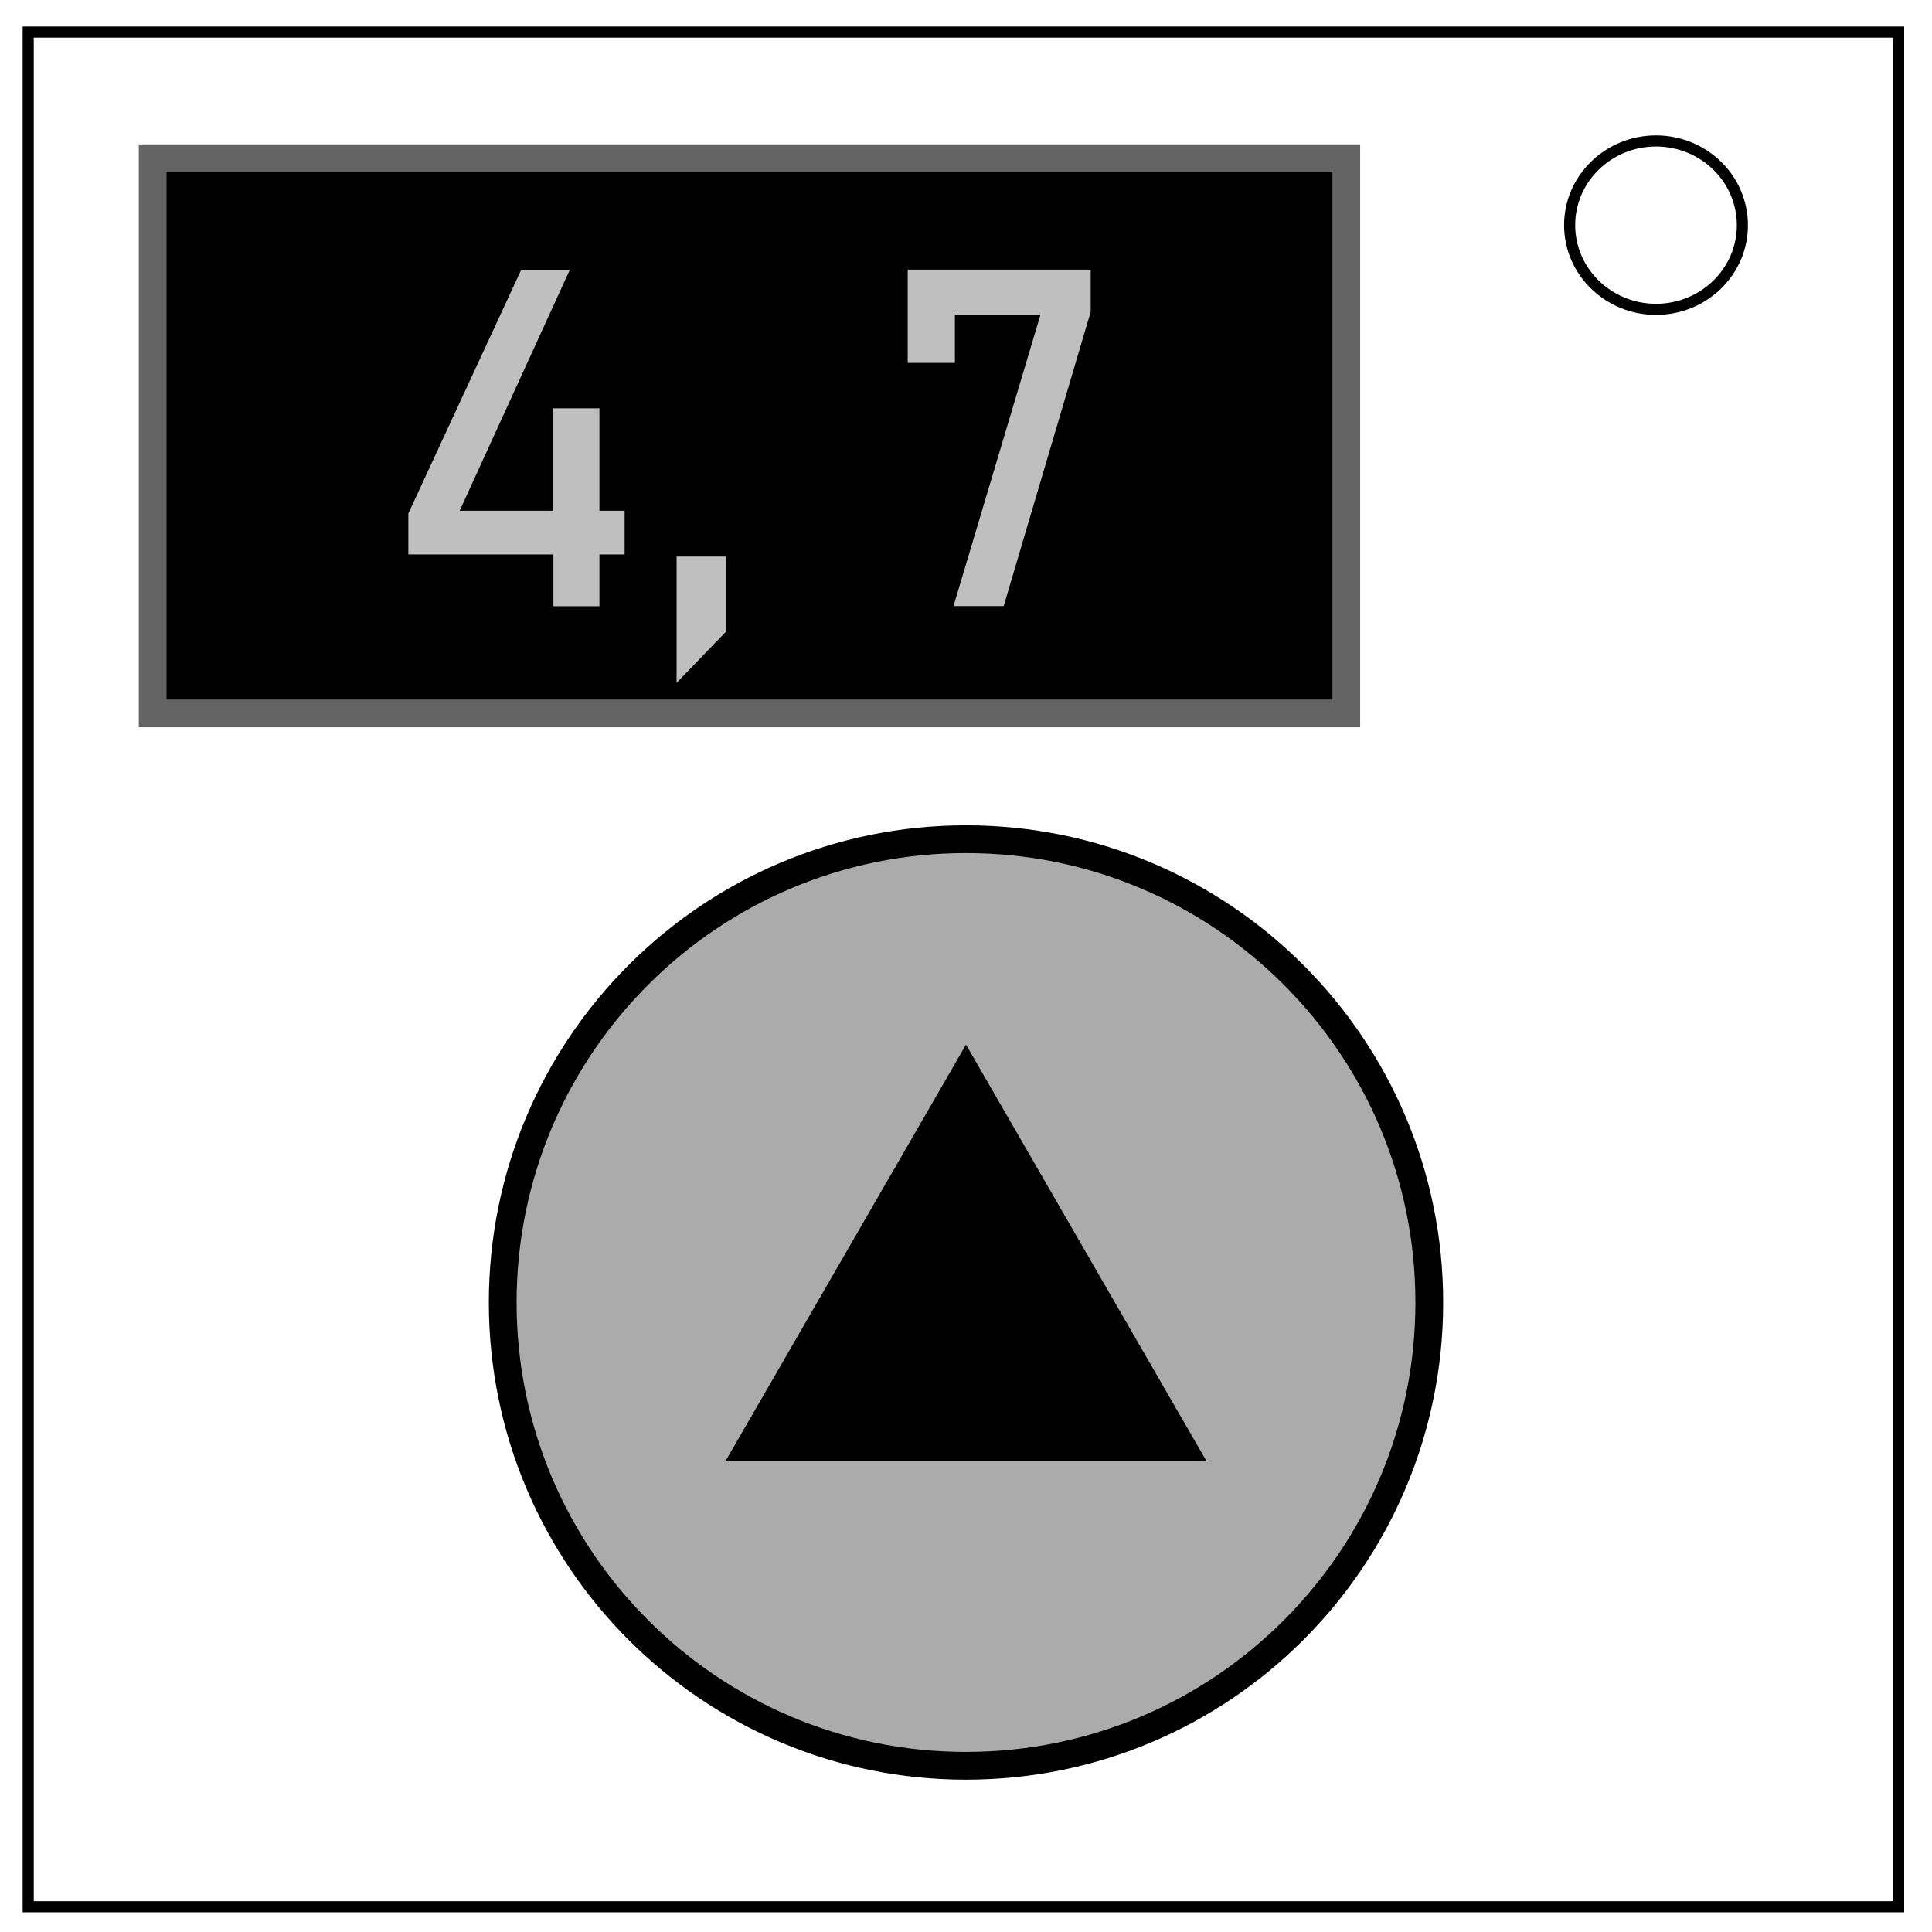
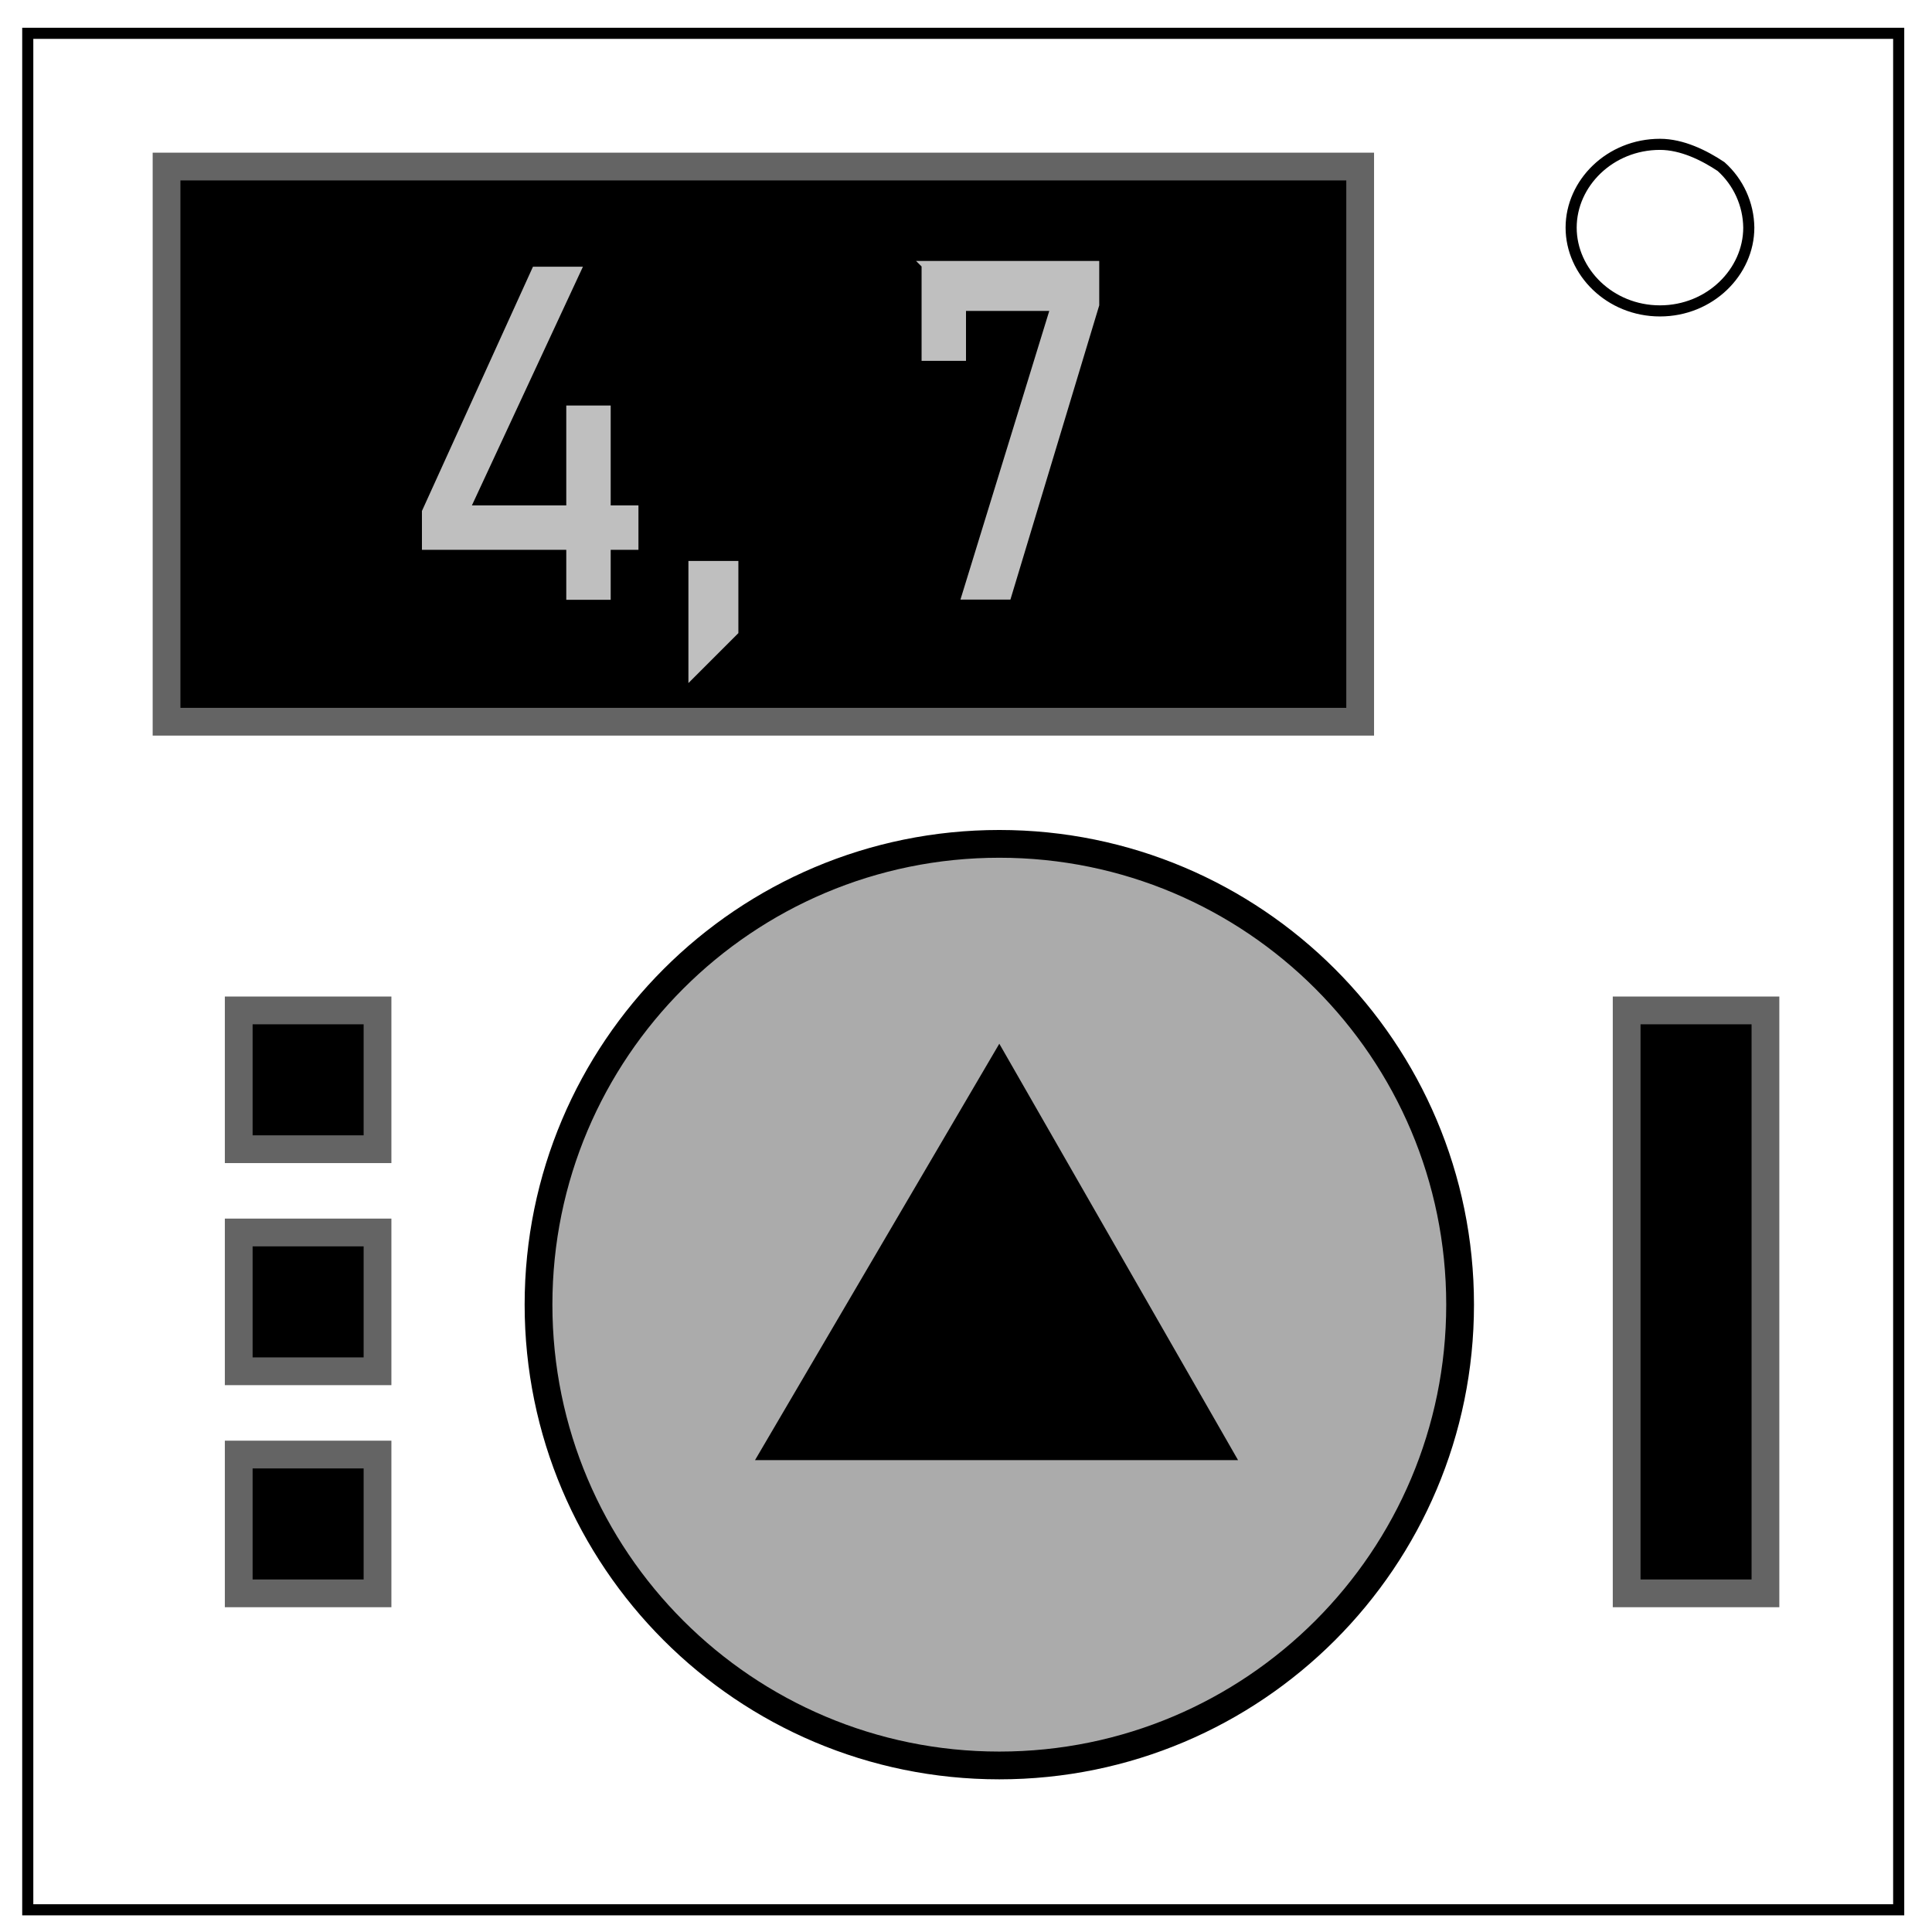
<svg xmlns="http://www.w3.org/2000/svg" fill="none" viewBox="0 0 348 348">
-   <path stroke="#000" stroke-width="2" d="M5.08 5.78h336.91v337.67H5.08z" />
-   <path fill="#000" stroke="#646464" stroke-width="5" d="M27.5 28.5h215v100h-215z" />
-   <circle cx="174" cy="234.61" r="83.45" fill="#ababab" stroke="#000" stroke-width="5" />
-   <path stroke="#000" stroke-width="2" d="M282.73 40.55c0-8.37 6.97-15.16 15.56-15.16 4.13 0 8.09 1.6 11 4.44a14.97 14.97 0 014.56 10.72c0 8.38-6.96 15.17-15.56 15.17-8.59 0-15.56-6.8-15.56-15.17z" />
-   <path fill="#bfbfbf" d="M163.5 48.58v16.79h8.5v-8.7h15.42l-15.67 52.5h9.04l15.67-53v-7.6H163.5zm-69.63.04L73.55 92.49v7.38h26.13v9.33h8.29v-9.33h4.54v-7.88h-4.54V73.54h-8.3v18.45H82.8l19.83-43.37h-8.75zm28 51.62V123l8.92-9.25v-13.5h-8.91z" />
-   <path fill="#000" d="M174 188.16l43.34 75.06h-86.68z" />
+   <path d="m30 30h215v100h-215z" fill="#000" stroke="#646464" stroke-width="5" />
+   <circle cx="180" cy="235" r="83" fill="#ababab" stroke="#000" stroke-width="5" />
+   <g fill="#000">
+     <path d="m180 188 43 75h-87z" />
+     <g stroke="#646464" stroke-width="5">
+       <path d="m43 262h25v25h-25z" />
+       <path d="m43 222h25v25h-25z" />
+       <path d="m43 182h25v25h-25z" />
+       <path d="m293 182h25v105h-25z" />
+     </g>
+   </g>
+   <path d="m5 6h337v338h-337z" stroke="#000" stroke-width="2" />
+   <path d="m283 41c0-8 7-15 16-15 4 0 8 2 11 4a15 15 0 015 11c0 8-7 15-16 15-9 0-16-7-16-15z" stroke="#000" stroke-width="2" />
+   <path d="m166 48v17h8v-9h15l-16 52h9l16-53v-8h-33zm-70 .04-20 44v7h26v9h8v-9h5v-8h-5v-18h-8v18h-17l20-43h-9zm28 52v23l9-9v-13h-9z" fill="#bfbfbf" />
</svg>
